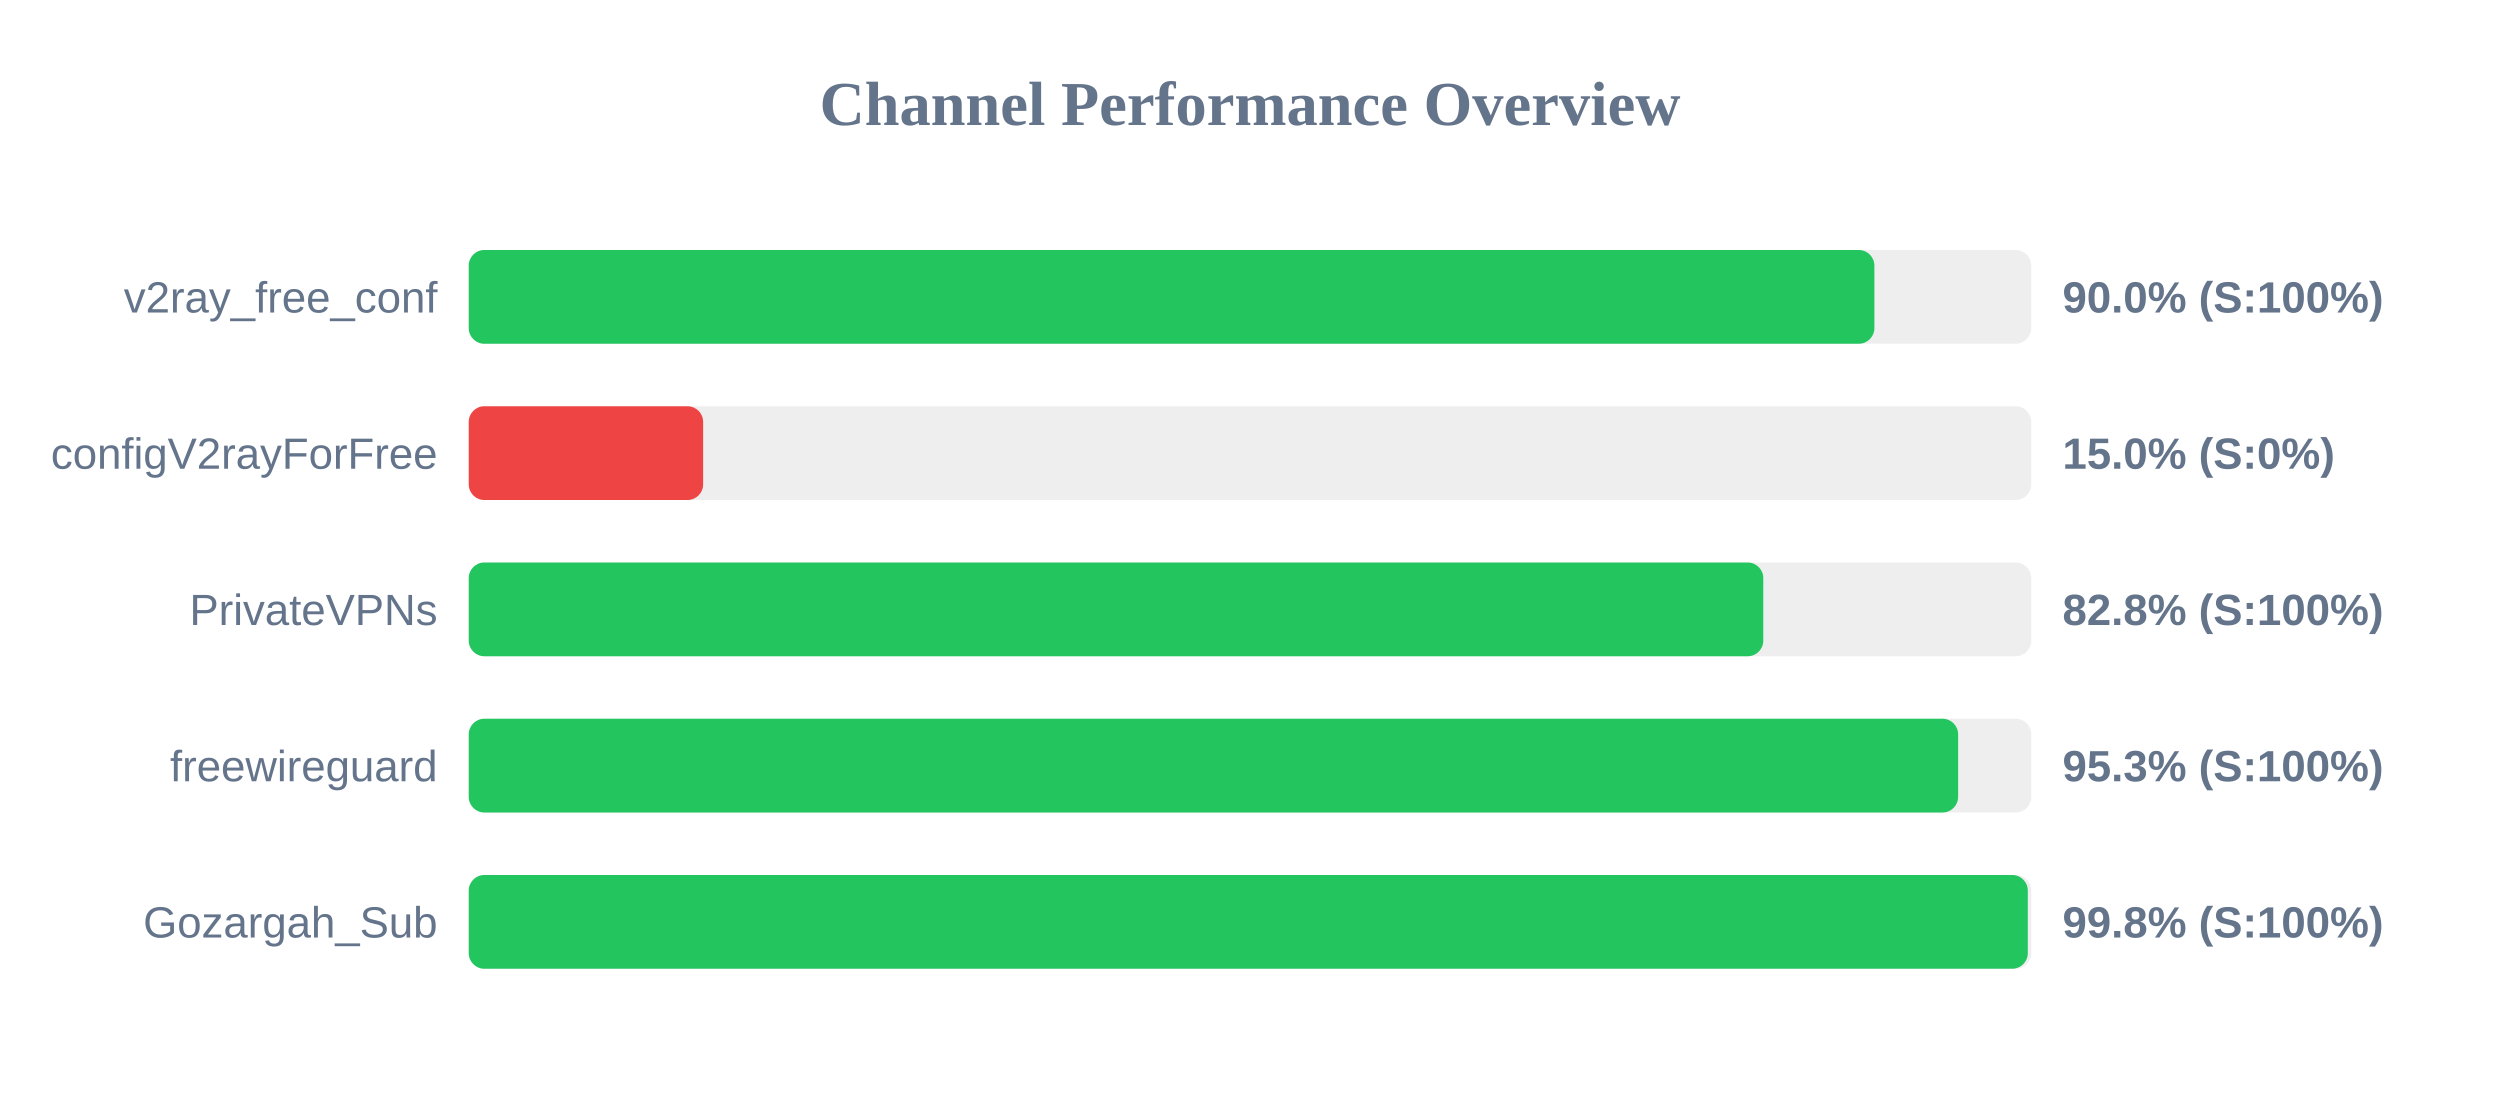
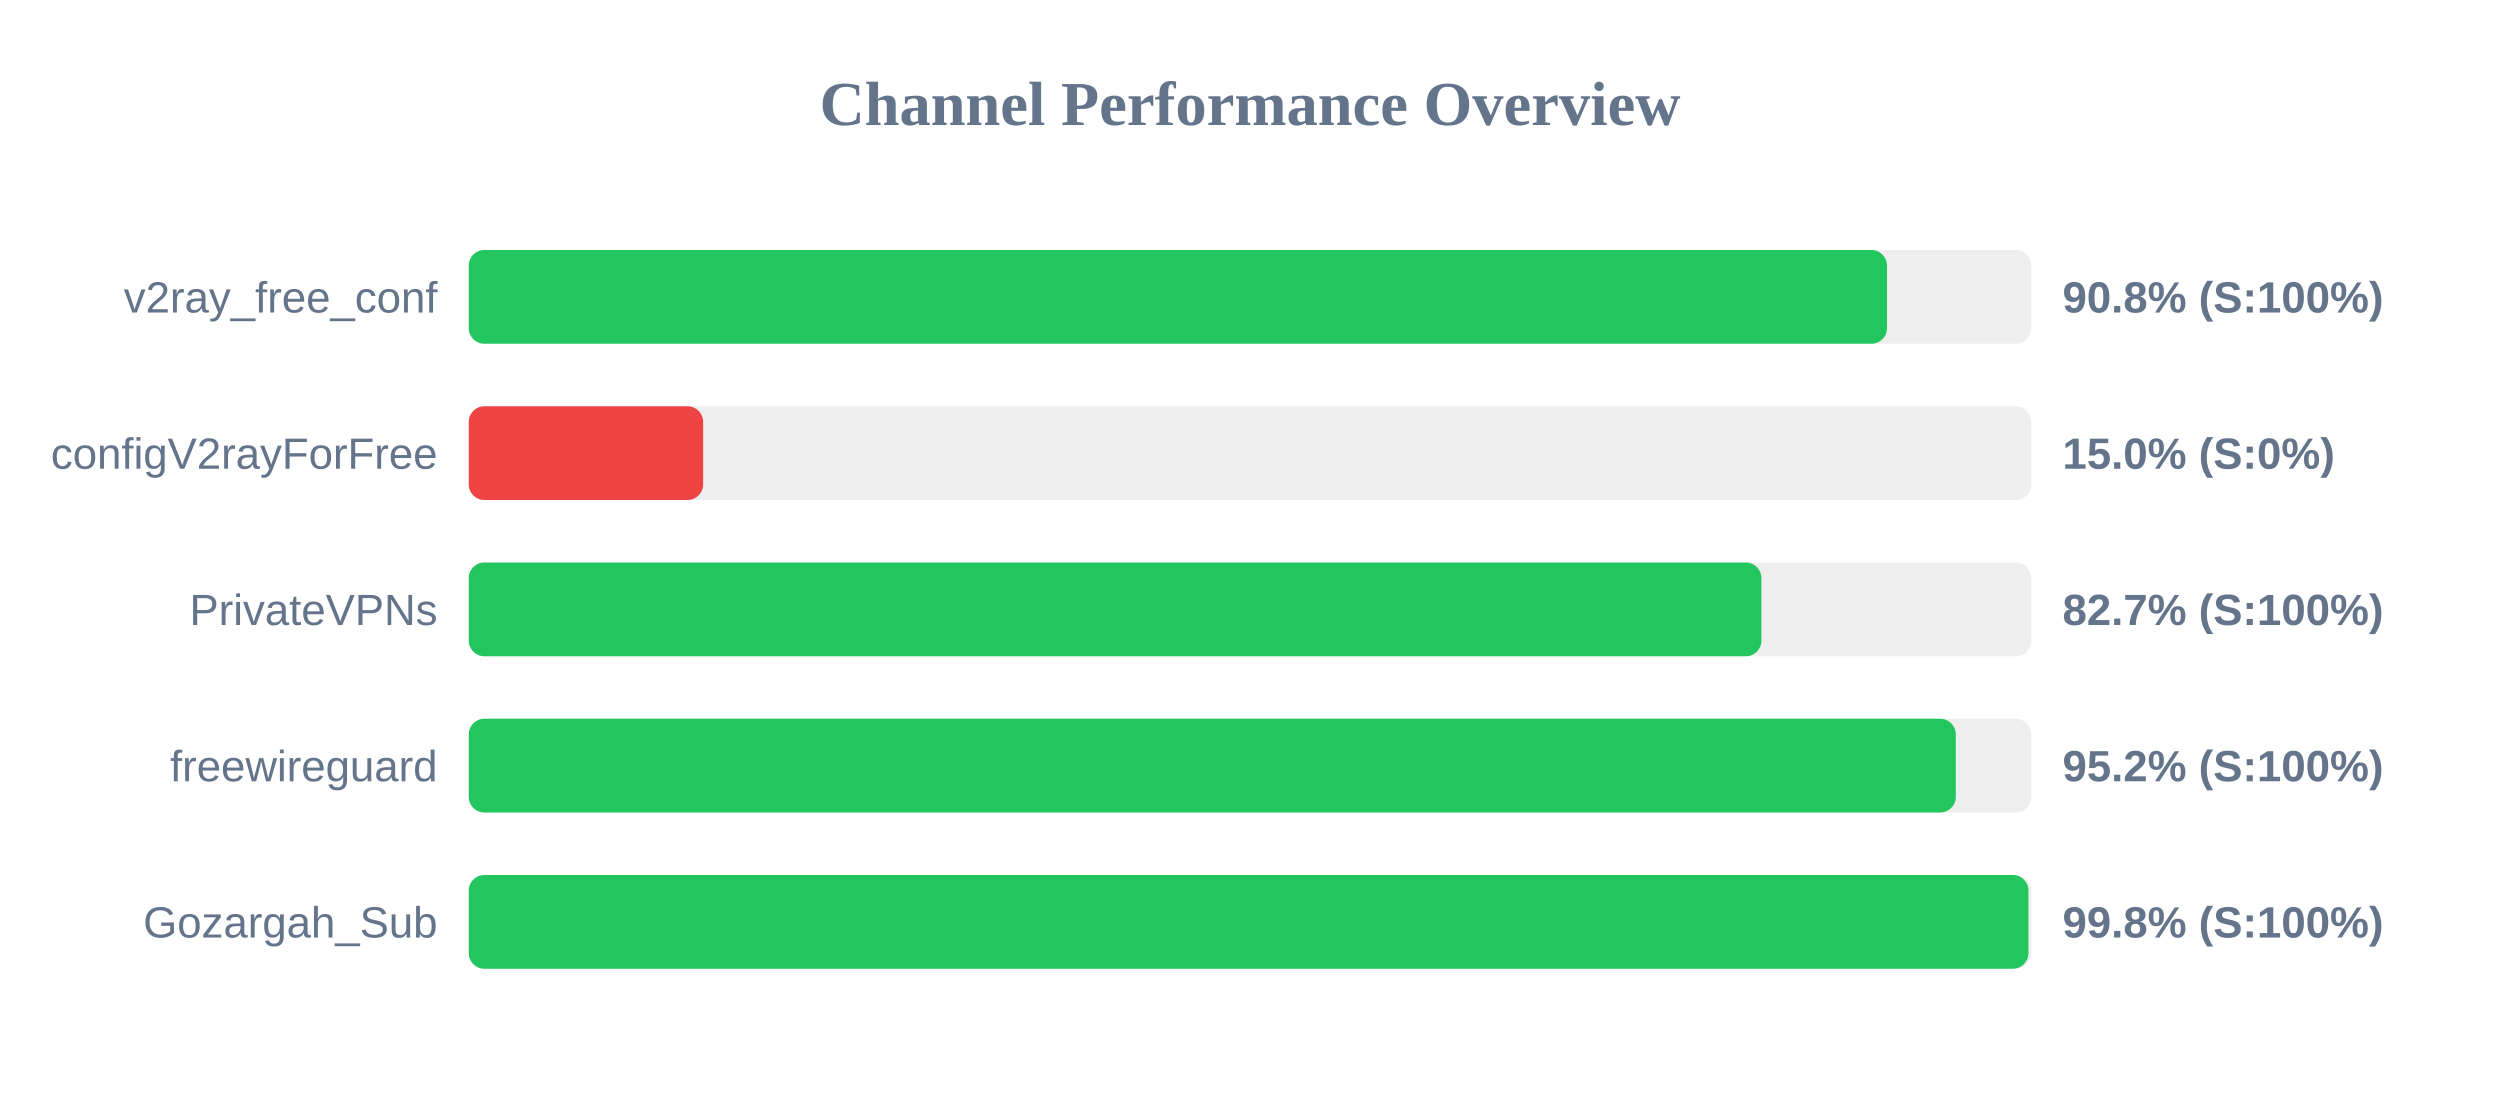
<svg xmlns="http://www.w3.org/2000/svg" width="800" height="350" version="1.1">
  <style>
        .row { font: 14px Arial; fill: #64748b; }
        .score { font: bold 14px Arial; fill: #64748b; }
    </style>
  <text x="400" y="40" text-anchor="middle" font-size="20px" font-weight="bold" fill="#64748b">Channel Performance Overview</text>
  <rect x="150" y="80" width="500" height="30" fill="#eee" rx="5" />
-   <rect x="150" y="80" width="449.8" height="30" fill="#22c55e" rx="5" />
+   <rect x="150" y="80" width="453.85" height="30" fill="#22c55e" rx="5" />
  <text x="140" y="100" text-anchor="end" class="row">v2ray_free_conf</text>
-   <text x="660" y="100" text-anchor="start" class="score">90.0% (S:100%)</text>
+   <text x="660" y="100" text-anchor="start" class="score">90.8% (S:100%)</text>
  <rect x="150" y="130" width="500" height="30" fill="#eee" rx="5" />
  <rect x="150" y="130" width="75.0" height="30" fill="#ef4444" rx="5" />
  <text x="140" y="150" text-anchor="end" class="row">configV2rayForFree</text>
  <text x="660" y="150" text-anchor="start" class="score">15.0% (S:0%)</text>
  <rect x="150" y="180" width="500" height="30" fill="#eee" rx="5" />
-   <rect x="150" y="180" width="414.25" height="30" fill="#22c55e" rx="5" />
+   <rect x="150" y="180" width="413.65" height="30" fill="#22c55e" rx="5" />
  <text x="140" y="200" text-anchor="end" class="row">PrivateVPNs</text>
-   <text x="660" y="200" text-anchor="start" class="score">82.8% (S:100%)</text>
+   <text x="660" y="200" text-anchor="start" class="score">82.7% (S:100%)</text>
  <rect x="150" y="230" width="500" height="30" fill="#eee" rx="5" />
-   <rect x="150" y="230" width="476.6" height="30" fill="#22c55e" rx="5" />
+   <rect x="150" y="230" width="475.85" height="30" fill="#22c55e" rx="5" />
  <text x="140" y="250" text-anchor="end" class="row">freewireguard</text>
-   <text x="660" y="250" text-anchor="start" class="score">95.3% (S:100%)</text>
+   <text x="660" y="250" text-anchor="start" class="score">95.2% (S:100%)</text>
  <rect x="150" y="280" width="500" height="30" fill="#eee" rx="5" />
-   <rect x="150" y="280" width="498.9" height="30" fill="#22c55e" rx="5" />
+   <rect x="150" y="280" width="499.1" height="30" fill="#22c55e" rx="5" />
  <text x="140" y="300" text-anchor="end" class="row">Gozargah_Sub</text>
  <text x="660" y="300" text-anchor="start" class="score">99.8% (S:100%)</text>
</svg>
